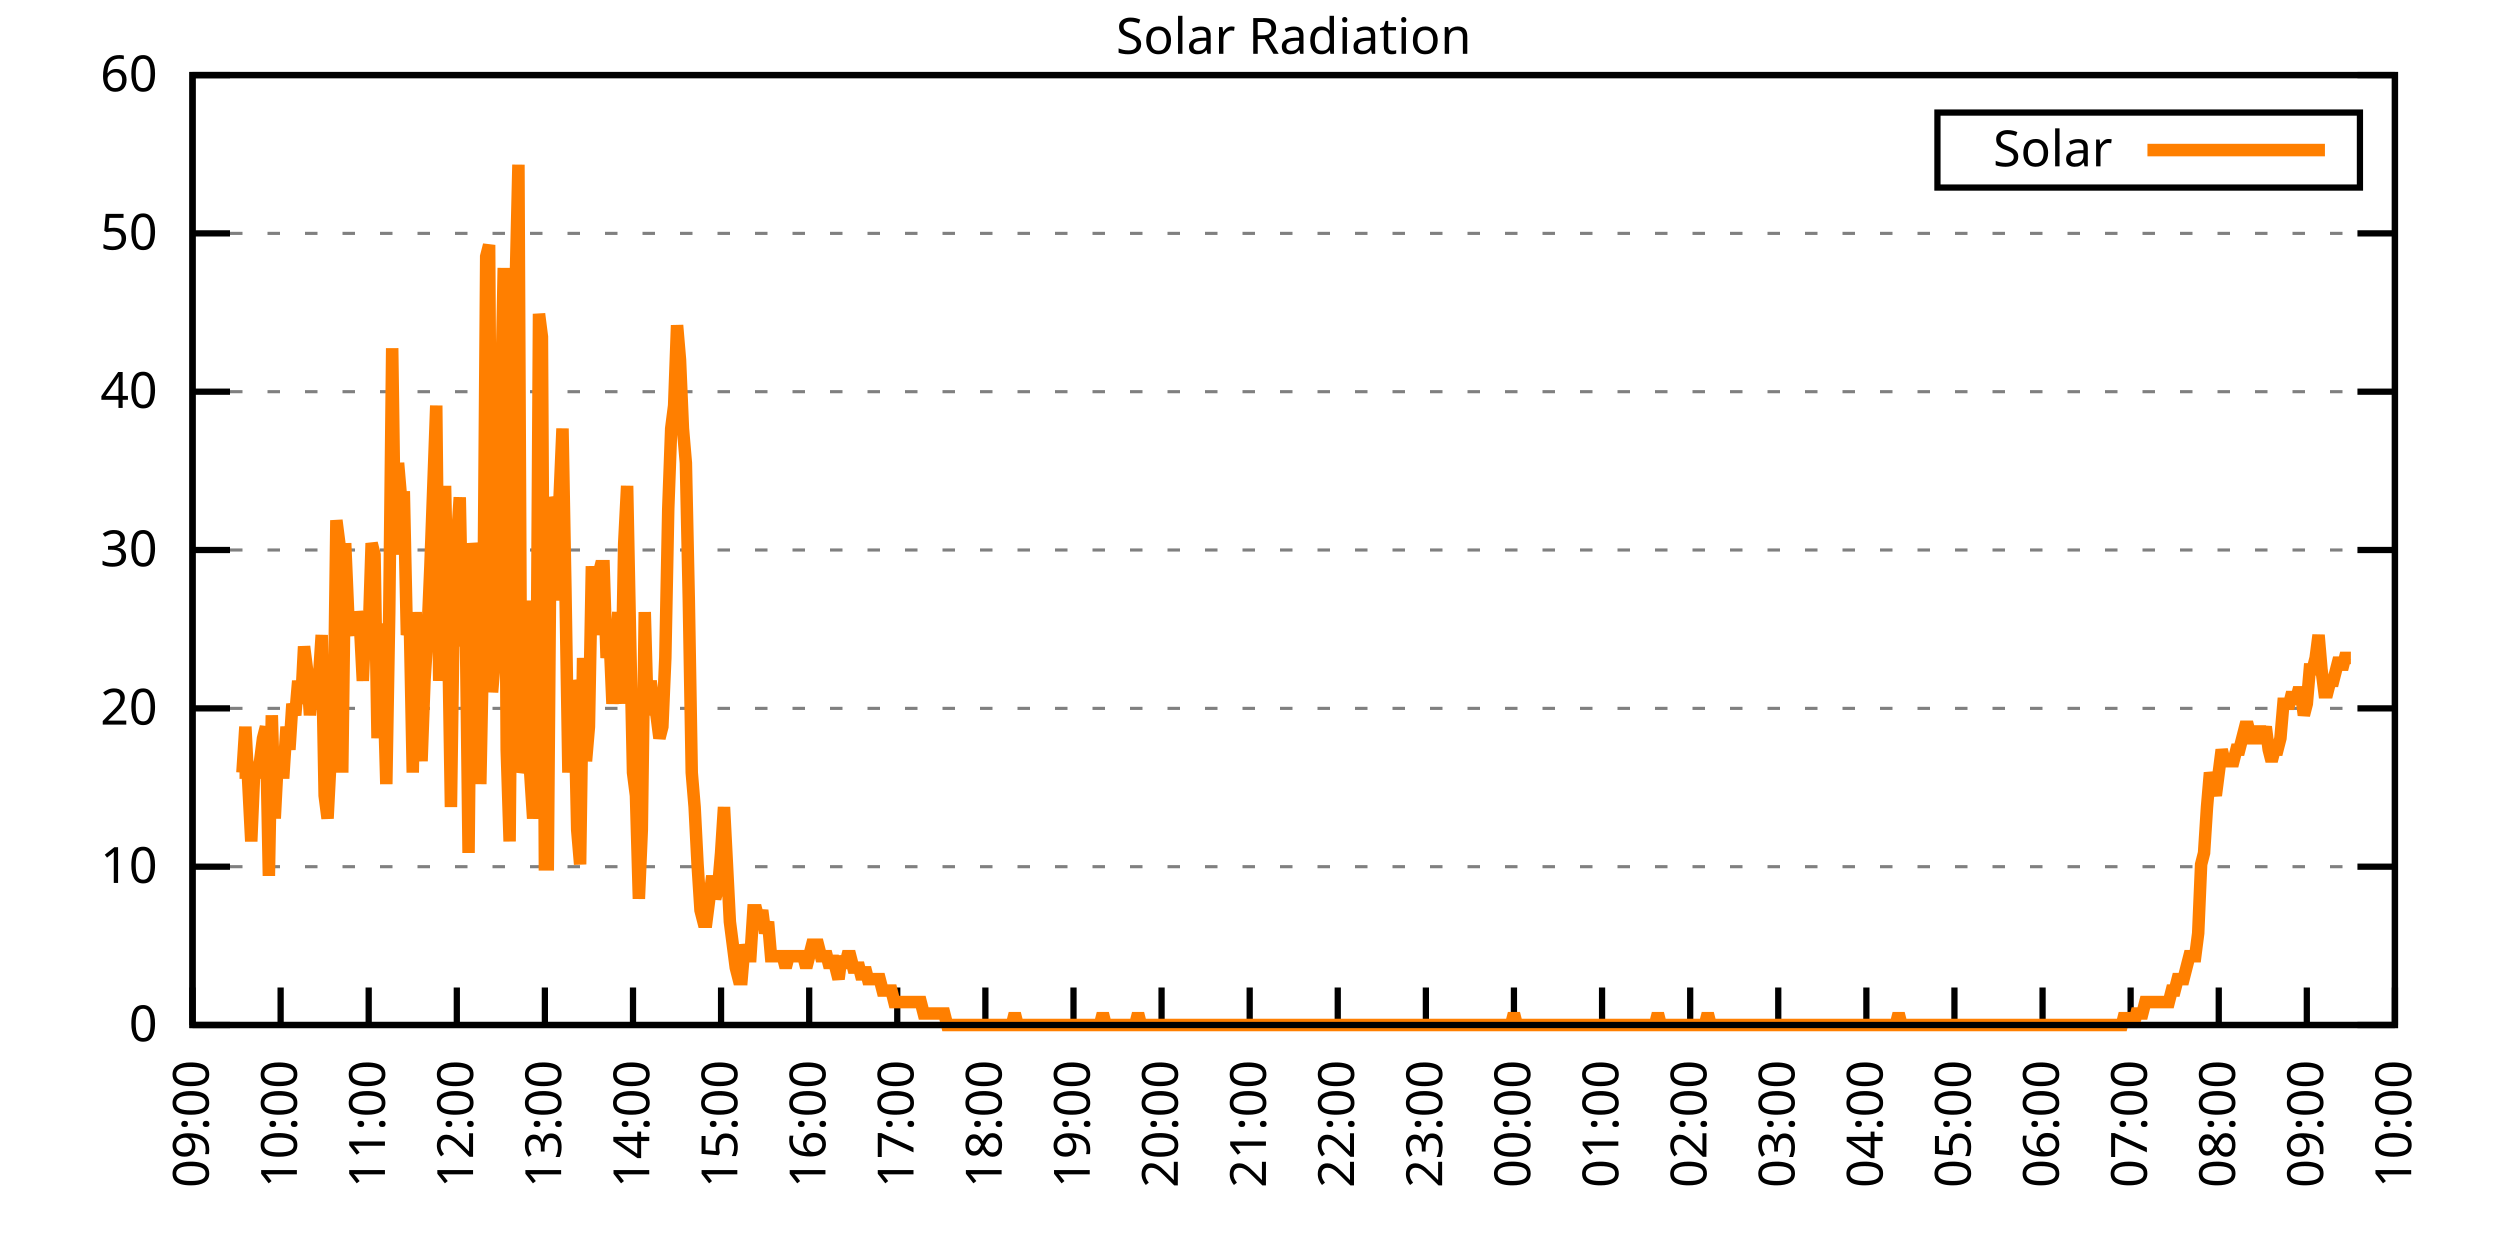
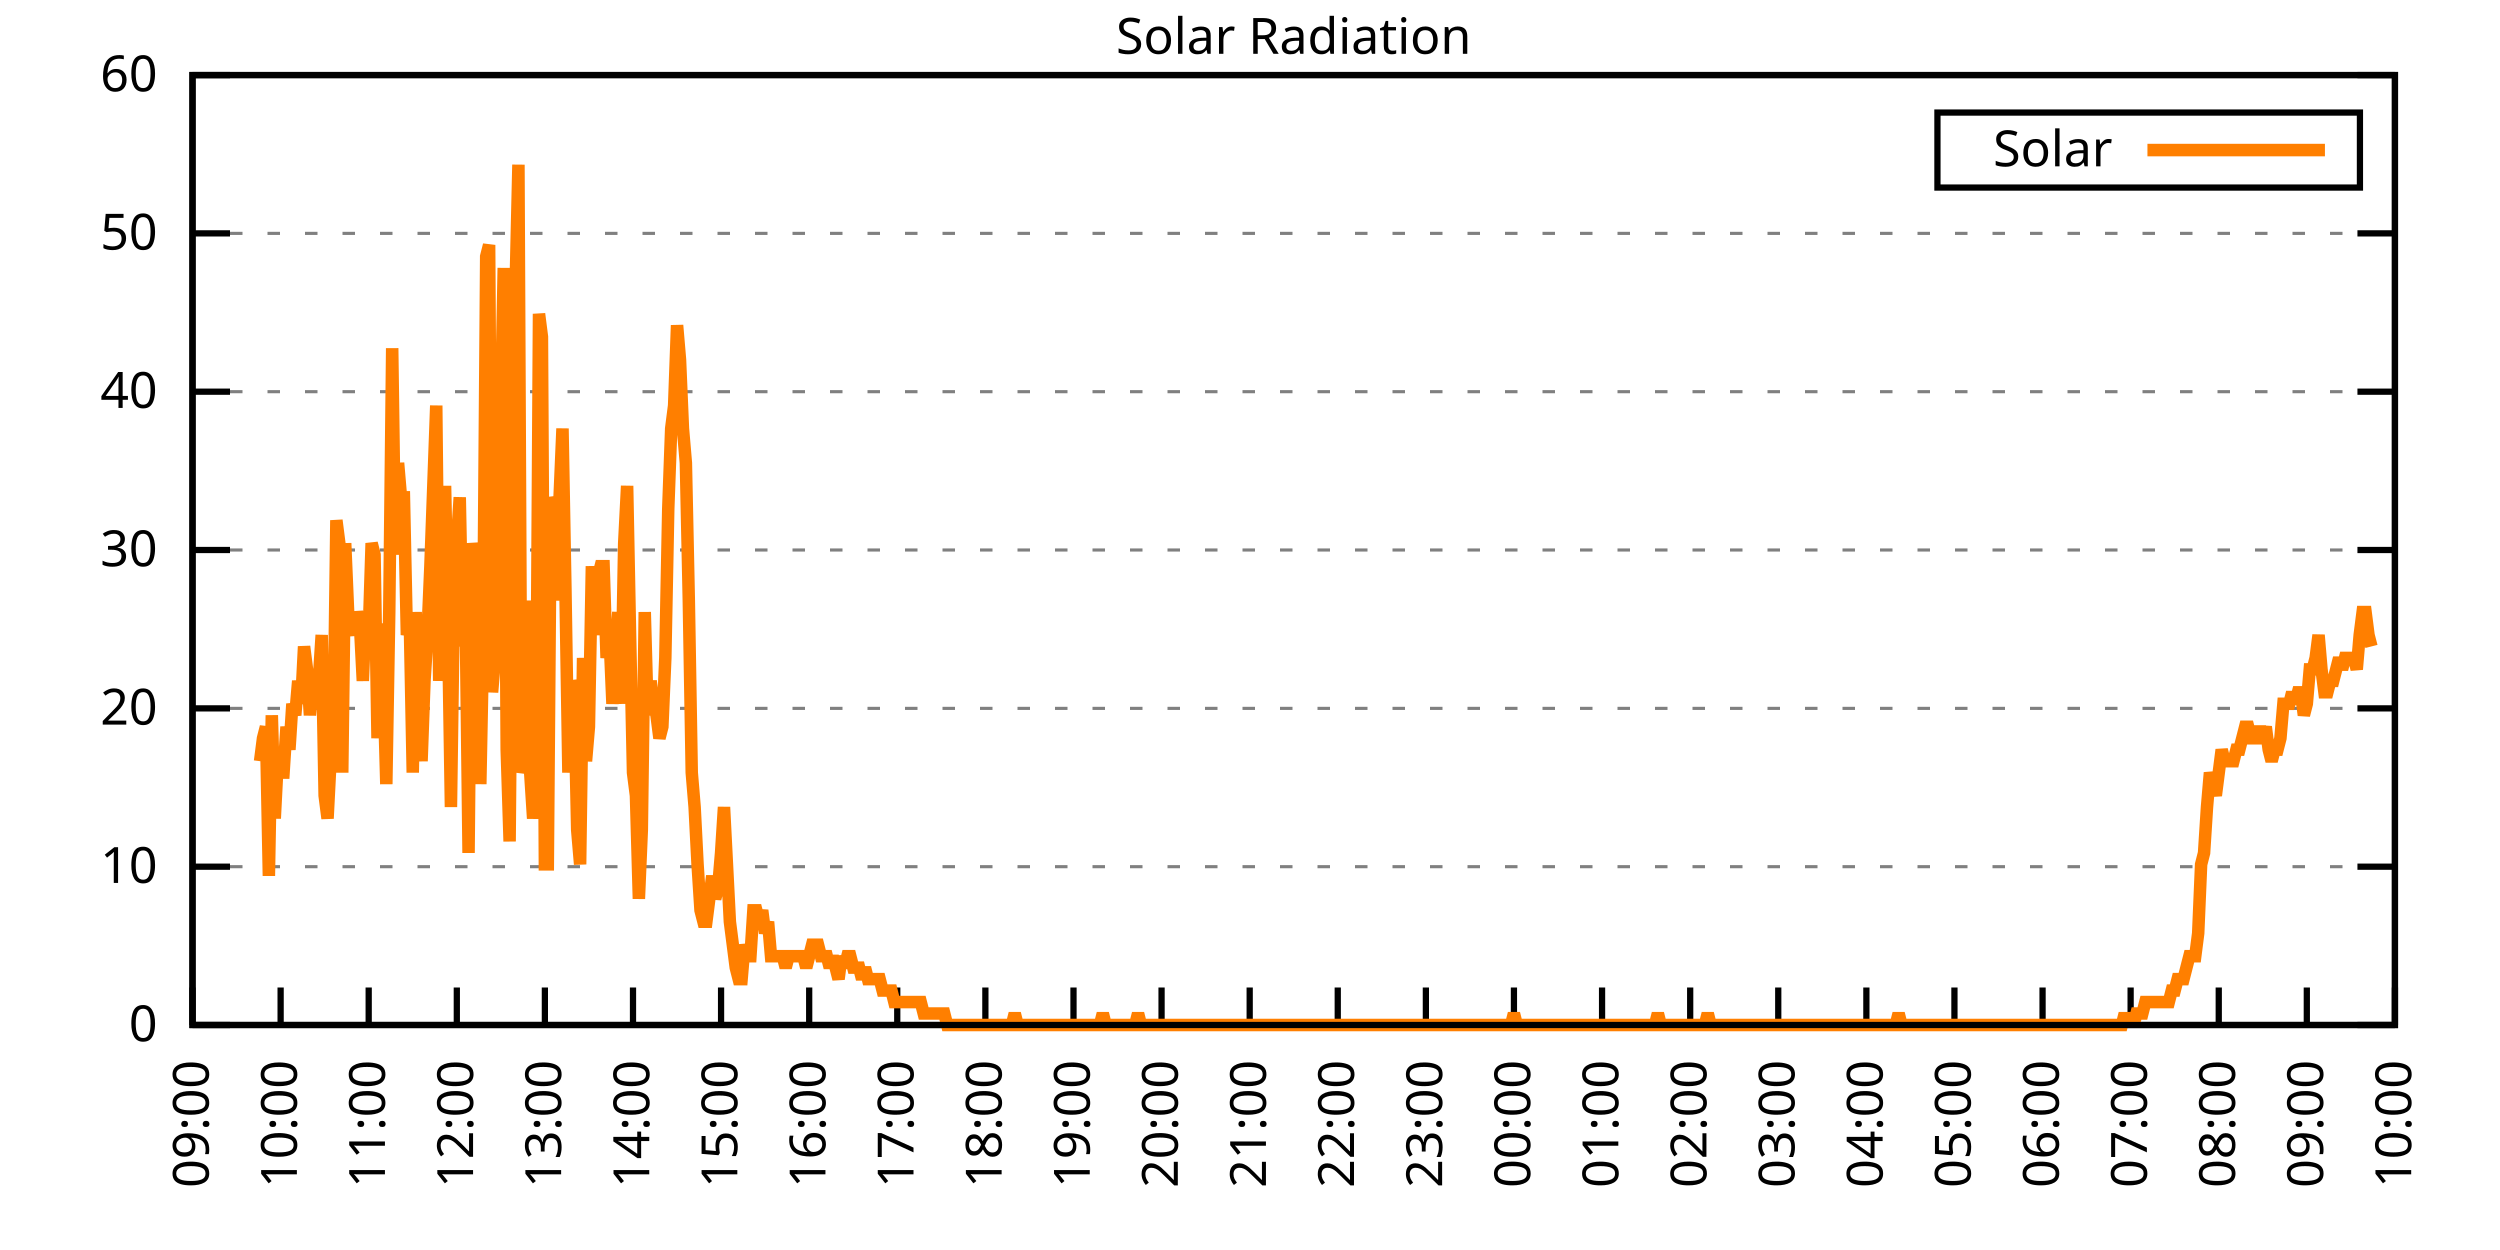
<svg xmlns="http://www.w3.org/2000/svg" xmlns:xlink="http://www.w3.org/1999/xlink" width="400" height="200" viewBox="0 0 400 200">
  <g id="gnuplot_canvas">
    <rect x="0" y="0" width="400" height="200" fill="none" />
    <defs>
      <circle id="gpDot" r="0.5" stroke-width="0.5" stroke="currentColor" />
      <path id="gpPt0" stroke-width="0.333" stroke="currentColor" d="M-1,0 h2 M0,-1 v2" />
      <path id="gpPt1" stroke-width="0.333" stroke="currentColor" d="M-1,-1 L1,1 M1,-1 L-1,1" />
      <path id="gpPt2" stroke-width="0.333" stroke="currentColor" d="M-1,0 L1,0 M0,-1 L0,1 M-1,-1 L1,1 M-1,1 L1,-1" />
      <rect id="gpPt3" stroke-width="0.333" stroke="currentColor" x="-1" y="-1" width="2" height="2" />
      <rect id="gpPt4" stroke-width="0.333" stroke="currentColor" fill="currentColor" x="-1" y="-1" width="2" height="2" />
      <circle id="gpPt5" stroke-width="0.333" stroke="currentColor" cx="0" cy="0" r="1" />
      <use xlink:href="#gpPt5" id="gpPt6" fill="currentColor" stroke="none" />
      <path id="gpPt7" stroke-width="0.333" stroke="currentColor" d="M0,-1.33 L-1.33,0.67 L1.33,0.67 z" />
      <use xlink:href="#gpPt7" id="gpPt8" fill="currentColor" stroke="none" />
      <use xlink:href="#gpPt7" id="gpPt9" stroke="currentColor" transform="rotate(180)" />
      <use xlink:href="#gpPt9" id="gpPt10" fill="currentColor" stroke="none" />
      <use xlink:href="#gpPt3" id="gpPt11" stroke="currentColor" transform="rotate(45)" />
      <use xlink:href="#gpPt11" id="gpPt12" fill="currentColor" stroke="none" />
      <path id="gpPt13" stroke-width="0.333" stroke="currentColor" d="M0,1.330 L1.265,0.411 L0.782,-1.067 L-0.782,-1.076 L-1.265,0.411 z" />
      <use xlink:href="#gpPt13" id="gpPt14" fill="currentColor" stroke="none" />
      <filter id="textbox" filterUnits="objectBoundingBox" x="0" y="0" height="1" width="1">
        <feFlood flood-color="white" flood-opacity="1" result="bgnd" />
        <feComposite in="SourceGraphic" in2="bgnd" operator="atop" />
      </filter>
      <filter id="greybox" filterUnits="objectBoundingBox" x="0" y="0" height="1" width="1">
        <feFlood flood-color="lightgrey" flood-opacity="1" result="grey" />
        <feComposite in="SourceGraphic" in2="grey" operator="atop" />
      </filter>
    </defs>
    <g fill="none" color="white" stroke="currentColor" stroke-width="1.00" stroke-linecap="butt" stroke-linejoin="miter">
</g>
    <g fill="none" color="black" stroke="currentColor" stroke-width="1.00" stroke-linecap="butt" stroke-linejoin="miter">
      <g stroke="none" shape-rendering="crispEdges">
        <polygon fill="rgb(255, 255, 255)" points="30.80,164.00 383.18,164.00 383.18,12.02 30.80,12.02 " />
      </g>
    </g>
    <g fill="none" color="black" stroke="currentColor" stroke-width="1.00" stroke-linecap="butt" stroke-linejoin="miter">
</g>
    <g fill="none" color="black" stroke="black" stroke-width="0.50" stroke-linecap="butt" stroke-linejoin="miter">
</g>
    <g fill="none" color="gray" stroke="currentColor" stroke-width="0.50" stroke-linecap="butt" stroke-linejoin="miter">
      <path stroke="gray" stroke-dasharray="2,4" class="gridline" d="M30.80,164.00 L383.19,164.00  " />
    </g>
    <g fill="none" color="gray" stroke="gray" stroke-width="1.00" stroke-linecap="butt" stroke-linejoin="miter">
</g>
    <g fill="none" color="black" stroke="currentColor" stroke-width="1.00" stroke-linecap="butt" stroke-linejoin="miter">
      <path stroke="black" d="M30.80,164.00 L36.80,164.00 M383.19,164.00 L377.19,164.00  " />
      <g transform="translate(25.20,166.60)" stroke="none" fill="black" font-family="Sans" font-size="8.00" text-anchor="end">
        <text>
          <tspan font-family="Sans"> 0</tspan>
        </text>
      </g>
    </g>
    <g fill="none" color="black" stroke="currentColor" stroke-width="1.00" stroke-linecap="butt" stroke-linejoin="miter">
</g>
    <g fill="none" color="black" stroke="black" stroke-width="0.50" stroke-linecap="butt" stroke-linejoin="miter">
</g>
    <g fill="none" color="gray" stroke="currentColor" stroke-width="0.50" stroke-linecap="butt" stroke-linejoin="miter">
      <path stroke="gray" stroke-dasharray="2,4" class="gridline" d="M30.80,138.67 L383.19,138.67  " />
    </g>
    <g fill="none" color="gray" stroke="gray" stroke-width="1.00" stroke-linecap="butt" stroke-linejoin="miter">
</g>
    <g fill="none" color="black" stroke="currentColor" stroke-width="1.00" stroke-linecap="butt" stroke-linejoin="miter">
      <path stroke="black" d="M30.80,138.67 L36.80,138.67 M383.19,138.67 L377.19,138.67  " />
      <g transform="translate(25.20,141.27)" stroke="none" fill="black" font-family="Sans" font-size="8.00" text-anchor="end">
        <text>
          <tspan font-family="Sans"> 10</tspan>
        </text>
      </g>
    </g>
    <g fill="none" color="black" stroke="currentColor" stroke-width="1.00" stroke-linecap="butt" stroke-linejoin="miter">
</g>
    <g fill="none" color="black" stroke="black" stroke-width="0.50" stroke-linecap="butt" stroke-linejoin="miter">
</g>
    <g fill="none" color="gray" stroke="currentColor" stroke-width="0.50" stroke-linecap="butt" stroke-linejoin="miter">
      <path stroke="gray" stroke-dasharray="2,4" class="gridline" d="M30.80,113.34 L383.19,113.34  " />
    </g>
    <g fill="none" color="gray" stroke="gray" stroke-width="1.00" stroke-linecap="butt" stroke-linejoin="miter">
</g>
    <g fill="none" color="black" stroke="currentColor" stroke-width="1.00" stroke-linecap="butt" stroke-linejoin="miter">
      <path stroke="black" d="M30.80,113.34 L36.80,113.34 M383.19,113.34 L377.19,113.34  " />
      <g transform="translate(25.20,115.94)" stroke="none" fill="black" font-family="Sans" font-size="8.00" text-anchor="end">
        <text>
          <tspan font-family="Sans"> 20</tspan>
        </text>
      </g>
    </g>
    <g fill="none" color="black" stroke="currentColor" stroke-width="1.00" stroke-linecap="butt" stroke-linejoin="miter">
</g>
    <g fill="none" color="black" stroke="black" stroke-width="0.50" stroke-linecap="butt" stroke-linejoin="miter">
</g>
    <g fill="none" color="gray" stroke="currentColor" stroke-width="0.50" stroke-linecap="butt" stroke-linejoin="miter">
      <path stroke="gray" stroke-dasharray="2,4" class="gridline" d="M30.80,88.00 L383.19,88.00  " />
    </g>
    <g fill="none" color="gray" stroke="gray" stroke-width="1.00" stroke-linecap="butt" stroke-linejoin="miter">
</g>
    <g fill="none" color="black" stroke="currentColor" stroke-width="1.00" stroke-linecap="butt" stroke-linejoin="miter">
      <path stroke="black" d="M30.80,88.00 L36.80,88.00 M383.19,88.00 L377.19,88.00  " />
      <g transform="translate(25.20,90.60)" stroke="none" fill="black" font-family="Sans" font-size="8.00" text-anchor="end">
        <text>
          <tspan font-family="Sans"> 30</tspan>
        </text>
      </g>
    </g>
    <g fill="none" color="black" stroke="currentColor" stroke-width="1.00" stroke-linecap="butt" stroke-linejoin="miter">
</g>
    <g fill="none" color="black" stroke="black" stroke-width="0.50" stroke-linecap="butt" stroke-linejoin="miter">
</g>
    <g fill="none" color="gray" stroke="currentColor" stroke-width="0.50" stroke-linecap="butt" stroke-linejoin="miter">
      <path stroke="gray" stroke-dasharray="2,4" class="gridline" d="M30.80,62.67 L383.19,62.67  " />
    </g>
    <g fill="none" color="gray" stroke="gray" stroke-width="1.00" stroke-linecap="butt" stroke-linejoin="miter">
</g>
    <g fill="none" color="black" stroke="currentColor" stroke-width="1.00" stroke-linecap="butt" stroke-linejoin="miter">
      <path stroke="black" d="M30.80,62.67 L36.80,62.67 M383.19,62.67 L377.19,62.67  " />
      <g transform="translate(25.20,65.27)" stroke="none" fill="black" font-family="Sans" font-size="8.00" text-anchor="end">
        <text>
          <tspan font-family="Sans"> 40</tspan>
        </text>
      </g>
    </g>
    <g fill="none" color="black" stroke="currentColor" stroke-width="1.00" stroke-linecap="butt" stroke-linejoin="miter">
</g>
    <g fill="none" color="black" stroke="black" stroke-width="0.50" stroke-linecap="butt" stroke-linejoin="miter">
</g>
    <g fill="none" color="gray" stroke="currentColor" stroke-width="0.50" stroke-linecap="butt" stroke-linejoin="miter">
      <path stroke="gray" stroke-dasharray="2,4" class="gridline" d="M30.80,37.34 L383.19,37.34  " />
    </g>
    <g fill="none" color="gray" stroke="gray" stroke-width="1.00" stroke-linecap="butt" stroke-linejoin="miter">
</g>
    <g fill="none" color="black" stroke="currentColor" stroke-width="1.00" stroke-linecap="butt" stroke-linejoin="miter">
      <path stroke="black" d="M30.80,37.34 L36.80,37.34 M383.19,37.34 L377.19,37.34  " />
      <g transform="translate(25.20,39.94)" stroke="none" fill="black" font-family="Sans" font-size="8.00" text-anchor="end">
        <text>
          <tspan font-family="Sans"> 50</tspan>
        </text>
      </g>
    </g>
    <g fill="none" color="black" stroke="currentColor" stroke-width="1.00" stroke-linecap="butt" stroke-linejoin="miter">
</g>
    <g fill="none" color="black" stroke="black" stroke-width="0.50" stroke-linecap="butt" stroke-linejoin="miter">
</g>
    <g fill="none" color="gray" stroke="currentColor" stroke-width="0.50" stroke-linecap="butt" stroke-linejoin="miter">
      <path stroke="gray" stroke-dasharray="2,4" class="gridline" d="M30.80,12.01 L383.19,12.01  " />
    </g>
    <g fill="none" color="gray" stroke="gray" stroke-width="1.00" stroke-linecap="butt" stroke-linejoin="miter">
</g>
    <g fill="none" color="black" stroke="currentColor" stroke-width="1.00" stroke-linecap="butt" stroke-linejoin="miter">
      <path stroke="black" d="M30.80,12.01 L36.80,12.01 M383.19,12.01 L377.19,12.01  " />
      <g transform="translate(25.20,14.61)" stroke="none" fill="black" font-family="Sans" font-size="8.00" text-anchor="end">
        <text>
          <tspan font-family="Sans"> 60</tspan>
        </text>
      </g>
    </g>
    <g fill="none" color="black" stroke="currentColor" stroke-width="1.00" stroke-linecap="butt" stroke-linejoin="miter">
      <path stroke="black" d="M30.80,164.00 L30.80,158.00  " />
      <g transform="translate(33.40,169.60) rotate(270.00)" stroke="none" fill="black" font-family="Sans" font-size="8.00" text-anchor="end">
        <text>
          <tspan font-family="Sans">09:00</tspan>
        </text>
      </g>
    </g>
    <g fill="none" color="black" stroke="currentColor" stroke-width="1.00" stroke-linecap="butt" stroke-linejoin="miter">
      <path stroke="black" d="M44.90,164.00 L44.90,158.00  " />
      <g transform="translate(47.50,169.60) rotate(270.00)" stroke="none" fill="black" font-family="Sans" font-size="8.00" text-anchor="end">
        <text>
          <tspan font-family="Sans">10:00</tspan>
        </text>
      </g>
    </g>
    <g fill="none" color="black" stroke="currentColor" stroke-width="1.00" stroke-linecap="butt" stroke-linejoin="miter">
      <path stroke="black" d="M58.99,164.00 L58.99,158.00  " />
      <g transform="translate(61.59,169.60) rotate(270.00)" stroke="none" fill="black" font-family="Sans" font-size="8.00" text-anchor="end">
        <text>
          <tspan font-family="Sans">11:00</tspan>
        </text>
      </g>
    </g>
    <g fill="none" color="black" stroke="currentColor" stroke-width="1.00" stroke-linecap="butt" stroke-linejoin="miter">
      <path stroke="black" d="M73.09,164.00 L73.09,158.00  " />
      <g transform="translate(75.69,169.60) rotate(270.00)" stroke="none" fill="black" font-family="Sans" font-size="8.00" text-anchor="end">
        <text>
          <tspan font-family="Sans">12:00</tspan>
        </text>
      </g>
    </g>
    <g fill="none" color="black" stroke="currentColor" stroke-width="1.00" stroke-linecap="butt" stroke-linejoin="miter">
      <path stroke="black" d="M87.18,164.00 L87.18,158.00  " />
      <g transform="translate(89.78,169.60) rotate(270.00)" stroke="none" fill="black" font-family="Sans" font-size="8.00" text-anchor="end">
        <text>
          <tspan font-family="Sans">13:00</tspan>
        </text>
      </g>
    </g>
    <g fill="none" color="black" stroke="currentColor" stroke-width="1.00" stroke-linecap="butt" stroke-linejoin="miter">
      <path stroke="black" d="M101.28,164.00 L101.28,158.00  " />
      <g transform="translate(103.88,169.60) rotate(270.00)" stroke="none" fill="black" font-family="Sans" font-size="8.00" text-anchor="end">
        <text>
          <tspan font-family="Sans">14:00</tspan>
        </text>
      </g>
    </g>
    <g fill="none" color="black" stroke="currentColor" stroke-width="1.00" stroke-linecap="butt" stroke-linejoin="miter">
      <path stroke="black" d="M115.37,164.00 L115.37,158.00  " />
      <g transform="translate(117.97,169.60) rotate(270.00)" stroke="none" fill="black" font-family="Sans" font-size="8.00" text-anchor="end">
        <text>
          <tspan font-family="Sans">15:00</tspan>
        </text>
      </g>
    </g>
    <g fill="none" color="black" stroke="currentColor" stroke-width="1.00" stroke-linecap="butt" stroke-linejoin="miter">
      <path stroke="black" d="M129.47,164.00 L129.47,158.00  " />
      <g transform="translate(132.07,169.60) rotate(270.00)" stroke="none" fill="black" font-family="Sans" font-size="8.00" text-anchor="end">
        <text>
          <tspan font-family="Sans">16:00</tspan>
        </text>
      </g>
    </g>
    <g fill="none" color="black" stroke="currentColor" stroke-width="1.00" stroke-linecap="butt" stroke-linejoin="miter">
      <path stroke="black" d="M143.56,164.00 L143.56,158.00  " />
      <g transform="translate(146.16,169.60) rotate(270.00)" stroke="none" fill="black" font-family="Sans" font-size="8.00" text-anchor="end">
        <text>
          <tspan font-family="Sans">17:00</tspan>
        </text>
      </g>
    </g>
    <g fill="none" color="black" stroke="currentColor" stroke-width="1.00" stroke-linecap="butt" stroke-linejoin="miter">
      <path stroke="black" d="M157.66,164.00 L157.66,158.00  " />
      <g transform="translate(160.26,169.60) rotate(270.00)" stroke="none" fill="black" font-family="Sans" font-size="8.00" text-anchor="end">
        <text>
          <tspan font-family="Sans">18:00</tspan>
        </text>
      </g>
    </g>
    <g fill="none" color="black" stroke="currentColor" stroke-width="1.00" stroke-linecap="butt" stroke-linejoin="miter">
      <path stroke="black" d="M171.76,164.00 L171.76,158.00  " />
      <g transform="translate(174.36,169.60) rotate(270.00)" stroke="none" fill="black" font-family="Sans" font-size="8.00" text-anchor="end">
        <text>
          <tspan font-family="Sans">19:00</tspan>
        </text>
      </g>
    </g>
    <g fill="none" color="black" stroke="currentColor" stroke-width="1.00" stroke-linecap="butt" stroke-linejoin="miter">
      <path stroke="black" d="M185.85,164.00 L185.85,158.00  " />
      <g transform="translate(188.45,169.60) rotate(270.00)" stroke="none" fill="black" font-family="Sans" font-size="8.00" text-anchor="end">
        <text>
          <tspan font-family="Sans">20:00</tspan>
        </text>
      </g>
    </g>
    <g fill="none" color="black" stroke="currentColor" stroke-width="1.00" stroke-linecap="butt" stroke-linejoin="miter">
      <path stroke="black" d="M199.95,164.00 L199.95,158.00  " />
      <g transform="translate(202.55,169.60) rotate(270.00)" stroke="none" fill="black" font-family="Sans" font-size="8.00" text-anchor="end">
        <text>
          <tspan font-family="Sans">21:00</tspan>
        </text>
      </g>
    </g>
    <g fill="none" color="black" stroke="currentColor" stroke-width="1.00" stroke-linecap="butt" stroke-linejoin="miter">
      <path stroke="black" d="M214.04,164.00 L214.04,158.00  " />
      <g transform="translate(216.64,169.60) rotate(270.00)" stroke="none" fill="black" font-family="Sans" font-size="8.00" text-anchor="end">
        <text>
          <tspan font-family="Sans">22:00</tspan>
        </text>
      </g>
    </g>
    <g fill="none" color="black" stroke="currentColor" stroke-width="1.00" stroke-linecap="butt" stroke-linejoin="miter">
      <path stroke="black" d="M228.14,164.00 L228.14,158.00  " />
      <g transform="translate(230.74,169.60) rotate(270.00)" stroke="none" fill="black" font-family="Sans" font-size="8.00" text-anchor="end">
        <text>
          <tspan font-family="Sans">23:00</tspan>
        </text>
      </g>
    </g>
    <g fill="none" color="black" stroke="currentColor" stroke-width="1.00" stroke-linecap="butt" stroke-linejoin="miter">
      <path stroke="black" d="M242.23,164.00 L242.23,158.00  " />
      <g transform="translate(244.83,169.60) rotate(270.00)" stroke="none" fill="black" font-family="Sans" font-size="8.00" text-anchor="end">
        <text>
          <tspan font-family="Sans">00:00</tspan>
        </text>
      </g>
    </g>
    <g fill="none" color="black" stroke="currentColor" stroke-width="1.00" stroke-linecap="butt" stroke-linejoin="miter">
      <path stroke="black" d="M256.33,164.00 L256.33,158.00  " />
      <g transform="translate(258.93,169.60) rotate(270.00)" stroke="none" fill="black" font-family="Sans" font-size="8.00" text-anchor="end">
        <text>
          <tspan font-family="Sans">01:00</tspan>
        </text>
      </g>
    </g>
    <g fill="none" color="black" stroke="currentColor" stroke-width="1.00" stroke-linecap="butt" stroke-linejoin="miter">
      <path stroke="black" d="M270.43,164.00 L270.43,158.00  " />
      <g transform="translate(273.03,169.60) rotate(270.00)" stroke="none" fill="black" font-family="Sans" font-size="8.00" text-anchor="end">
        <text>
          <tspan font-family="Sans">02:00</tspan>
        </text>
      </g>
    </g>
    <g fill="none" color="black" stroke="currentColor" stroke-width="1.00" stroke-linecap="butt" stroke-linejoin="miter">
      <path stroke="black" d="M284.52,164.00 L284.52,158.00  " />
      <g transform="translate(287.12,169.60) rotate(270.00)" stroke="none" fill="black" font-family="Sans" font-size="8.00" text-anchor="end">
        <text>
          <tspan font-family="Sans">03:00</tspan>
        </text>
      </g>
    </g>
    <g fill="none" color="black" stroke="currentColor" stroke-width="1.00" stroke-linecap="butt" stroke-linejoin="miter">
      <path stroke="black" d="M298.62,164.00 L298.62,158.00  " />
      <g transform="translate(301.22,169.60) rotate(270.00)" stroke="none" fill="black" font-family="Sans" font-size="8.00" text-anchor="end">
        <text>
          <tspan font-family="Sans">04:00</tspan>
        </text>
      </g>
    </g>
    <g fill="none" color="black" stroke="currentColor" stroke-width="1.00" stroke-linecap="butt" stroke-linejoin="miter">
      <path stroke="black" d="M312.71,164.00 L312.71,158.00  " />
      <g transform="translate(315.31,169.60) rotate(270.00)" stroke="none" fill="black" font-family="Sans" font-size="8.00" text-anchor="end">
        <text>
          <tspan font-family="Sans">05:00</tspan>
        </text>
      </g>
    </g>
    <g fill="none" color="black" stroke="currentColor" stroke-width="1.00" stroke-linecap="butt" stroke-linejoin="miter">
      <path stroke="black" d="M326.81,164.00 L326.81,158.00  " />
      <g transform="translate(329.41,169.60) rotate(270.00)" stroke="none" fill="black" font-family="Sans" font-size="8.00" text-anchor="end">
        <text>
          <tspan font-family="Sans">06:00</tspan>
        </text>
      </g>
    </g>
    <g fill="none" color="black" stroke="currentColor" stroke-width="1.00" stroke-linecap="butt" stroke-linejoin="miter">
      <path stroke="black" d="M340.90,164.00 L340.90,158.00  " />
      <g transform="translate(343.50,169.60) rotate(270.00)" stroke="none" fill="black" font-family="Sans" font-size="8.00" text-anchor="end">
        <text>
          <tspan font-family="Sans">07:00</tspan>
        </text>
      </g>
    </g>
    <g fill="none" color="black" stroke="currentColor" stroke-width="1.00" stroke-linecap="butt" stroke-linejoin="miter">
      <path stroke="black" d="M355.00,164.00 L355.00,158.00  " />
      <g transform="translate(357.60,169.60) rotate(270.00)" stroke="none" fill="black" font-family="Sans" font-size="8.00" text-anchor="end">
        <text>
          <tspan font-family="Sans">08:00</tspan>
        </text>
      </g>
    </g>
    <g fill="none" color="black" stroke="currentColor" stroke-width="1.00" stroke-linecap="butt" stroke-linejoin="miter">
      <path stroke="black" d="M369.09,164.00 L369.09,158.00  " />
      <g transform="translate(371.69,169.60) rotate(270.00)" stroke="none" fill="black" font-family="Sans" font-size="8.00" text-anchor="end">
        <text>
          <tspan font-family="Sans">09:00</tspan>
        </text>
      </g>
    </g>
    <g fill="none" color="black" stroke="currentColor" stroke-width="1.00" stroke-linecap="butt" stroke-linejoin="miter">
      <path stroke="black" d="M383.19,164.00 L383.19,158.00  " />
      <g transform="translate(385.79,169.60) rotate(270.00)" stroke="none" fill="black" font-family="Sans" font-size="8.00" text-anchor="end">
        <text>
          <tspan font-family="Sans">10:00</tspan>
        </text>
      </g>
    </g>
    <g fill="none" color="black" stroke="currentColor" stroke-width="1.00" stroke-linecap="butt" stroke-linejoin="miter">
</g>
    <g fill="none" color="black" stroke="currentColor" stroke-width="1.00" stroke-linecap="butt" stroke-linejoin="miter">
      <path stroke="black" d="M30.80,12.01 L30.80,164.00 L383.19,164.00 L383.19,12.01 L30.80,12.01 Z  " />
    </g>
    <g fill="none" color="black" stroke="currentColor" stroke-width="1.00" stroke-linecap="butt" stroke-linejoin="miter">
</g>
    <g fill="none" color="black" stroke="currentColor" stroke-width="1.00" stroke-linecap="butt" stroke-linejoin="miter">
      <path stroke="black" d="M309.99,30.01 L309.99,18.01 L377.59,18.01 L377.59,30.01 L309.99,30.01 Z  " />
    </g>
    <g id="Solar_Radiation_plot_1">
      <g fill="none" color="white" stroke="black" stroke-width="2.00" stroke-linecap="butt" stroke-linejoin="miter">
</g>
      <g fill="none" color="black" stroke="currentColor" stroke-width="2.00" stroke-linecap="butt" stroke-linejoin="miter">
        <g transform="translate(337.99,26.61)" stroke="none" fill="black" font-family="Sans" font-size="8.00" text-anchor="end">
          <text>
            <tspan font-family="Sans">Solar</tspan>
          </text>
        </g>
      </g>
      <g fill="none" color="black" stroke="currentColor" stroke-width="2.00" stroke-linecap="butt" stroke-linejoin="miter">
-         <path stroke="rgb(255, 127,   0)" d="M343.59,24.01 L371.99,24.01 M38.32,123.62 L38.79,123.62 L39.26,116.28 L39.73,125.46 L40.20,134.63 L40.67,123.62   L41.14,123.62 L41.61,121.79 L42.08,118.12 L42.55,116.28 L43.02,140.14 L43.49,114.44 L43.96,130.96 L44.43,121.79   L44.90,123.62 L45.37,123.62 L45.84,116.28 L46.31,119.95 L46.78,112.61 L47.24,114.44 L47.71,108.94 L48.18,112.61   L48.65,103.43 L49.12,107.10 L49.59,114.44 L50.06,108.94 L50.53,108.94 L51.00,108.94 L51.47,101.60 L51.94,127.29   L52.41,130.96 L52.88,121.79 L53.35,118.12 L53.82,83.24 L54.29,86.91 L54.76,123.62 L55.23,86.91 L55.70,97.93   L56.17,99.76 L56.64,101.60 L57.11,97.93 L57.58,99.76 L58.05,108.94 L58.52,97.93 L58.99,101.60 L59.46,86.91   L59.93,88.75 L60.40,118.12 L60.87,99.76 L61.34,108.94 L61.81,125.46 L62.28,97.93 L62.75,55.71 L63.22,88.75   L63.69,74.07 L64.16,79.57 L64.63,79.57 L65.10,101.60 L65.57,99.76 L66.04,123.62 L66.51,97.93 L66.98,110.77   L67.45,121.79 L67.92,108.94 L68.39,101.60 L68.86,90.59 L69.33,77.74 L69.80,64.89 L70.27,108.94 L70.74,94.26   L71.21,77.74 L71.68,99.76 L72.15,129.13 L72.62,96.09 L73.09,86.91 L73.56,79.57 L74.03,103.43 L74.50,97.93   L74.97,136.47 L75.44,86.91 L75.91,90.59 L76.38,90.59 L76.85,125.46 L77.32,101.60 L77.79,41.03 L78.26,39.19   L78.73,110.77 L79.19,105.27 L79.66,96.09 L80.13,66.73 L80.60,42.87 L81.07,119.95 L81.54,134.63 L82.01,79.57   L82.48,46.54 L82.95,26.35 L83.42,123.62 L83.89,121.79 L84.36,96.09 L84.83,123.62 L85.30,130.96 L85.77,125.46   L86.24,50.21 L86.71,53.88 L87.18,138.30 L87.65,138.30 L88.12,79.57 L88.59,81.41 L89.06,96.09 L89.53,79.57   L90.00,68.56 L90.47,94.26 L90.94,123.62 L91.41,108.94 L91.88,110.77 L92.35,132.80 L92.82,138.30 L93.29,105.27   L93.76,121.79 L94.23,116.28 L94.70,90.59 L95.17,101.60 L95.64,92.42 L96.11,90.59 L96.58,90.59 L97.05,105.27   L97.52,101.60 L97.99,112.61 L98.46,105.27 L98.93,97.93 L99.40,112.61 L99.87,86.91 L100.34,77.74 L100.81,101.60   L101.28,123.62 L101.75,127.29 L102.22,143.81 L102.69,132.80 L103.16,97.93 L103.63,114.44 L104.10,108.94 L104.57,112.61   L105.04,114.44 L105.51,118.12 L105.98,116.28 L106.45,105.27 L106.92,81.41 L107.39,68.56 L107.86,64.89 L108.33,52.04   L108.80,57.55 L109.27,68.56 L109.74,74.07 L110.21,96.09 L110.68,123.62 L111.14,129.13 L111.61,138.30 L112.08,145.65   L112.55,147.48 L113.02,147.48 L113.49,143.81 L113.96,140.14 L114.43,143.81 L114.90,141.98 L115.37,136.47 L115.84,129.13   L116.31,138.30 L116.78,147.48 L117.25,151.15 L117.72,154.82 L118.19,156.66 L118.66,156.66 L119.13,151.15 L119.60,152.99   L120.07,152.99 L120.54,145.65 L121.01,145.65 L121.48,147.48 L121.95,145.65 L122.42,149.32 L122.89,147.48 L123.36,152.99   L123.83,152.99 L124.30,152.99 L124.77,152.99 L125.24,152.99 L125.71,154.82 L126.18,152.99 L126.65,152.99 L127.12,152.99   L127.59,152.99 L128.06,152.99 L128.53,152.99 L129.00,154.82 L129.47,152.99 L129.94,151.15 L130.41,151.15 L130.88,151.15   L131.35,152.99 L131.82,152.99 L132.29,152.99 L132.76,154.82 L133.23,152.99 L133.70,154.82 L134.17,156.66 L134.64,152.99   L135.11,154.82 L135.58,152.99 L136.05,152.99 L136.52,154.82 L136.99,154.82 L137.46,154.82 L137.93,156.66 L138.40,154.82   L138.87,156.66 L139.34,156.66 L139.81,156.66 L140.28,156.66 L140.75,156.66 L141.22,158.49 L141.69,158.49 L142.16,158.49   L142.63,158.49 L143.09,160.33 L143.56,160.33 L144.03,160.33 L144.50,160.33 L144.97,160.33 L145.44,160.33 L145.91,160.33   L146.38,160.33 L146.85,160.33 L147.32,160.33 L147.79,162.16 L148.26,162.16 L148.73,162.16 L149.20,162.16 L149.67,162.16   L150.14,162.16 L150.61,162.16 L151.08,162.16 L151.55,164.00 L152.02,164.00 L152.49,164.00 L152.96,164.00 L153.43,164.00   L153.90,164.00 L154.37,164.00 L154.84,164.00 L155.31,164.00 L155.78,164.00 L156.25,164.00 L156.72,164.00 L157.19,164.00   L157.66,164.00 L158.13,164.00 L158.60,164.00 L159.07,164.00 L159.54,164.00 L160.01,164.00 L160.48,164.00 L160.95,164.00   L161.42,164.00 L161.89,164.00 L162.36,162.16 L162.83,164.00 L163.30,164.00 L163.77,164.00 L164.24,164.00 L164.71,164.00   L165.18,164.00 L165.65,164.00 L166.12,164.00 L166.59,164.00 L167.06,164.00 L167.53,164.00 L168.00,164.00 L168.47,164.00   L168.94,164.00 L169.41,164.00 L169.88,164.00 L170.35,164.00 L170.82,164.00 L171.29,164.00 L171.76,164.00 L172.23,164.00   L172.70,164.00 L173.17,164.00 L173.64,164.00 L174.11,164.00 L174.58,164.00 L175.04,164.00 L175.51,164.00 L175.98,164.00   L176.45,162.16 L176.92,164.00 L177.39,164.00 L177.86,164.00 L178.33,164.00 L178.80,164.00 L179.27,164.00 L179.74,164.00   L180.21,164.00 L180.68,164.00 L181.15,164.00 L181.62,164.00 L182.09,162.16 L182.56,164.00 L183.03,164.00 L183.50,164.00   L183.97,164.00 L184.44,164.00 L184.91,164.00 L185.38,164.00 L185.85,164.00 L186.32,164.00 L186.79,164.00 L187.26,164.00   L187.73,164.00 L188.20,164.00 L188.67,164.00 L189.14,164.00 L189.61,164.00 L190.08,164.00 L190.55,164.00 L191.02,164.00   L191.49,164.00 L191.96,164.00 L192.43,164.00 L192.90,164.00 L193.37,164.00 L193.84,164.00 L194.31,164.00 L194.78,164.00   L195.25,164.00 L195.72,164.00 L196.19,164.00 L196.66,164.00 L197.13,164.00 L197.60,164.00 L198.07,164.00 L198.54,164.00   L199.01,164.00 L199.48,164.00 L199.95,164.00 L200.42,164.00 L200.89,164.00 L201.36,164.00 L201.83,164.00 L202.30,164.00   L202.77,164.00 L203.24,164.00 L203.71,164.00 L204.18,164.00 L204.65,164.00 L205.12,164.00 L205.59,164.00 L206.06,164.00   L206.53,164.00 L207.00,164.00 L207.46,164.00 L207.93,164.00 L208.40,164.00 L208.87,164.00 L209.34,164.00 L209.81,164.00   L210.28,164.00 L210.75,164.00 L211.22,164.00 L211.69,164.00 L212.16,164.00 L212.63,164.00 L213.10,164.00 L213.57,164.00   L214.04,164.00 L214.51,164.00 L214.98,164.00 L215.45,164.00 L215.92,164.00 L216.39,164.00 L216.86,164.00 L217.33,164.00   L217.80,164.00 L218.27,164.00 L218.74,164.00 L219.21,164.00 L219.68,164.00 L220.15,164.00 L220.62,164.00 L221.09,164.00   L221.56,164.00 L222.03,164.00 L222.50,164.00 L222.97,164.00 L223.44,164.00 L223.91,164.00 L224.38,164.00 L224.85,164.00   L225.32,164.00 L225.79,164.00 L226.26,164.00 L226.73,164.00 L227.20,164.00 L227.67,164.00 L228.14,164.00 L228.61,164.00   L229.08,164.00 L229.55,164.00 L230.02,164.00 L230.49,164.00 L230.96,164.00 L231.43,164.00 L231.90,164.00 L232.37,164.00   L232.84,164.00 L233.31,164.00 L233.78,164.00 L234.25,164.00 L234.72,164.00 L235.19,164.00 L235.66,164.00 L236.13,164.00   L236.60,164.00 L237.07,164.00 L237.54,164.00 L238.01,164.00 L238.48,164.00 L238.95,164.00 L239.41,164.00 L239.88,164.00   L240.35,164.00 L240.82,164.00 L241.29,164.00 L241.76,164.00 L242.23,162.16 L242.70,164.00 L243.17,164.00 L243.64,164.00   L244.11,164.00 L244.58,164.00 L245.05,164.00 L245.52,164.00 L245.99,164.00 L246.46,164.00 L246.93,164.00 L247.40,164.00   L247.87,164.00 L248.34,164.00 L248.81,164.00 L249.28,164.00 L249.75,164.00 L250.22,164.00 L250.69,164.00 L251.16,164.00   L251.63,164.00 L252.10,164.00 L252.57,164.00 L253.04,164.00 L253.51,164.00 L253.98,164.00 L254.45,164.00 L254.92,164.00   L255.39,164.00 L255.86,164.00 L256.33,164.00 L256.80,164.00 L257.27,164.00 L257.74,164.00 L258.21,164.00 L258.68,164.00   L259.15,164.00 L259.62,164.00 L260.09,164.00 L260.56,164.00 L261.03,164.00 L261.50,164.00 L261.97,164.00 L262.44,164.00   L262.91,164.00 L263.38,164.00 L263.85,164.00 L264.32,164.00 L264.79,164.00 L265.26,162.16 L265.73,164.00 L266.20,164.00   L266.67,164.00 L267.14,164.00 L267.61,164.00 L268.08,164.00 L268.55,164.00 L269.02,164.00 L269.49,164.00 L269.96,164.00   L270.43,164.00 L270.90,164.00 L271.36,164.00 L271.83,164.00 L272.30,164.00 L272.77,164.00 L273.24,162.16 L273.71,164.00   L274.18,164.00 L274.65,164.00 L275.12,164.00 L275.59,164.00 L276.06,164.00 L276.53,164.00 L277.00,164.00 L277.47,164.00   L277.94,164.00 L278.41,164.00 L278.88,164.00 L279.35,164.00 L279.82,164.00 L280.29,164.00 L280.76,164.00 L281.23,164.00   L281.70,164.00 L282.17,164.00 L282.64,164.00 L283.11,164.00 L283.58,164.00 L284.05,164.00 L284.52,164.00 L284.99,164.00   L285.46,164.00 L285.93,164.00 L286.40,164.00 L286.87,164.00 L287.34,164.00 L287.81,164.00 L288.28,164.00 L288.75,164.00   L289.22,164.00 L289.69,164.00 L290.16,164.00 L290.63,164.00 L291.10,164.00 L291.57,164.00 L292.04,164.00 L292.51,164.00   L292.98,164.00 L293.45,164.00 L293.92,164.00 L294.39,164.00 L294.86,164.00 L295.33,164.00 L295.80,164.00 L296.27,164.00   L296.74,164.00 L297.21,164.00 L297.68,164.00 L298.15,164.00 L298.62,164.00 L299.09,164.00 L299.56,164.00 L300.03,164.00   L300.50,164.00 L300.97,164.00 L301.44,164.00 L301.91,164.00 L302.38,164.00 L302.85,164.00 L303.31,164.00 L303.78,162.16   L304.25,164.00 L304.72,164.00 L305.19,164.00 L305.66,164.00 L306.13,164.00 L306.60,164.00 L307.07,164.00 L307.54,164.00   L308.01,164.00 L308.48,164.00 L308.95,164.00 L309.42,164.00 L309.89,164.00 L310.36,164.00 L310.83,164.00 L311.30,164.00   L311.77,164.00 L312.24,164.00 L312.71,164.00 L313.18,164.00 L313.65,164.00 L314.12,164.00 L314.59,164.00 L315.06,164.00   L315.53,164.00 L316.00,164.00 L316.47,164.00 L316.94,164.00 L317.41,164.00 L317.88,164.00 L318.35,164.00 L318.82,164.00   L319.29,164.00 L319.76,164.00 L320.23,164.00 L320.70,164.00 L321.17,164.00 L321.64,164.00 L322.11,164.00 L322.58,164.00   L323.05,164.00 L323.52,164.00 L323.99,164.00 L324.46,164.00 L324.93,164.00 L325.40,164.00 L325.87,164.00 L326.34,164.00   L326.81,164.00 L327.28,164.00 L327.75,164.00 L328.22,164.00 L328.69,164.00 L329.16,164.00 L329.63,164.00 L330.10,164.00   L330.57,164.00 L331.04,164.00 L331.51,164.00 L331.98,164.00 L332.45,164.00 L332.92,164.00 L333.39,164.00 L333.86,164.00   L334.33,164.00 L334.80,164.00 L335.26,164.00 L335.73,164.00 L336.20,164.00 L336.67,164.00 L337.14,164.00 L337.61,164.00   L338.08,164.00 L338.55,164.00 L339.02,164.00 L339.49,164.00 L339.96,162.16 L340.43,164.00 L340.90,162.16 L341.37,164.00   L341.84,162.16 L342.31,162.16 L342.78,162.16 L343.25,160.33 L343.72,160.33 L344.19,160.33 L344.66,160.33 L345.13,160.33   L345.60,160.33 L346.07,160.33 L346.54,160.33 L347.01,160.33 L347.48,158.49 L347.95,158.49 L348.42,156.66 L348.89,156.66   L349.36,156.66 L349.83,154.82 L350.30,152.99 L350.77,152.99 L351.24,152.99 L351.71,149.32 L352.18,138.30 L352.65,136.47   L353.12,129.13 L353.59,123.62 L354.06,125.46 L354.53,127.29 L355.00,123.62 L355.47,119.95 L355.94,121.79 L356.41,121.79   L356.88,121.79 L357.35,121.79 L357.82,119.95 L358.29,119.95 L358.76,118.12 L359.23,116.28 L359.70,116.28 L360.17,118.12   L360.64,118.12 L361.11,118.12 L361.58,116.28 L362.05,118.12 L362.52,116.28 L362.99,119.95 L363.46,121.79 L363.93,119.95   L364.40,119.95 L364.87,118.12 L365.34,112.61 L365.81,112.61 L366.28,112.61 L366.75,110.77 L367.21,112.61 L367.68,110.77   L368.15,110.77 L368.62,114.44 L369.09,112.61 L369.56,107.10 L370.03,107.10 L370.50,105.27 L370.97,101.60 L371.44,107.10   L371.91,110.77 L372.38,110.77 L372.85,108.94 L373.32,108.94 L373.79,107.10 L374.26,105.27 L374.73,107.10 L375.20,105.27   L375.67,105.27 L376.14,105.27  " />
+         <path stroke="rgb(255, 127,   0)" d="M343.59,24.01 L371.99,24.01 M41.61,121.79 L42.08,118.12 L42.55,116.28 L43.02,140.14 L43.49,114.44 L43.96,130.96   L44.43,121.79 L44.90,123.62 L45.37,123.62 L45.84,116.28 L46.31,119.95 L46.78,112.61 L47.24,114.44 L47.71,108.94   L48.18,112.61 L48.65,103.43 L49.12,107.10 L49.59,114.44 L50.06,108.94 L50.53,108.94 L51.00,108.94 L51.47,101.60   L51.94,127.29 L52.41,130.96 L52.88,121.79 L53.35,118.12 L53.82,83.24 L54.29,86.91 L54.76,123.62 L55.23,86.91   L55.70,97.93 L56.17,99.76 L56.64,101.60 L57.11,97.93 L57.58,99.76 L58.05,108.94 L58.52,97.93 L58.99,101.60   L59.46,86.91 L59.93,88.75 L60.40,118.12 L60.87,99.76 L61.34,108.94 L61.81,125.46 L62.28,97.93 L62.75,55.71   L63.22,88.75 L63.69,74.07 L64.16,79.57 L64.63,79.57 L65.10,101.60 L65.57,99.76 L66.04,123.62 L66.51,97.93   L66.98,110.77 L67.45,121.79 L67.92,108.94 L68.39,101.60 L68.86,90.59 L69.33,77.74 L69.80,64.89 L70.27,108.94   L70.74,94.26 L71.21,77.74 L71.68,99.76 L72.15,129.13 L72.62,96.09 L73.09,86.91 L73.56,79.57 L74.03,103.43   L74.50,97.93 L74.97,136.47 L75.44,86.91 L75.91,90.59 L76.38,90.59 L76.85,125.46 L77.32,101.60 L77.79,41.03   L78.26,39.19 L78.73,110.77 L79.19,105.27 L79.66,96.09 L80.13,66.73 L80.60,42.87 L81.07,119.95 L81.54,134.63   L82.01,79.57 L82.48,46.54 L82.95,26.35 L83.42,123.62 L83.89,121.79 L84.36,96.09 L84.83,123.62 L85.30,130.96   L85.77,125.46 L86.24,50.21 L86.71,53.88 L87.18,138.30 L87.65,138.30 L88.12,79.57 L88.59,81.41 L89.06,96.09   L89.53,79.57 L90.00,68.56 L90.47,94.26 L90.94,123.62 L91.41,108.94 L91.88,110.77 L92.35,132.80 L92.82,138.30   L93.29,105.27 L93.76,121.79 L94.23,116.28 L94.70,90.59 L95.17,101.60 L95.64,92.42 L96.11,90.59 L96.58,90.59   L97.05,105.27 L97.52,101.60 L97.99,112.61 L98.46,105.27 L98.93,97.93 L99.40,112.61 L99.87,86.91 L100.34,77.74   L100.81,101.60 L101.28,123.62 L101.75,127.29 L102.22,143.81 L102.69,132.80 L103.16,97.93 L103.63,114.44 L104.10,108.94   L104.57,112.61 L105.04,114.44 L105.51,118.12 L105.98,116.28 L106.45,105.27 L106.92,81.41 L107.39,68.56 L107.86,64.89   L108.33,52.04 L108.80,57.55 L109.27,68.56 L109.74,74.07 L110.21,96.09 L110.68,123.62 L111.14,129.13 L111.61,138.30   L112.08,145.65 L112.55,147.48 L113.02,147.48 L113.49,143.81 L113.96,140.14 L114.43,143.81 L114.90,141.98 L115.37,136.47   L115.84,129.13 L116.31,138.30 L116.78,147.48 L117.25,151.15 L117.72,154.82 L118.19,156.66 L118.66,156.66 L119.13,151.15   L119.60,152.99 L120.07,152.99 L120.54,145.65 L121.01,145.65 L121.48,147.48 L121.95,145.65 L122.42,149.32 L122.89,147.48   L123.36,152.99 L123.83,152.99 L124.30,152.99 L124.77,152.99 L125.24,152.99 L125.71,154.82 L126.18,152.99 L126.65,152.99   L127.12,152.99 L127.59,152.99 L128.06,152.99 L128.53,152.99 L129.00,154.82 L129.47,152.99 L129.94,151.15 L130.41,151.15   L130.88,151.15 L131.35,152.99 L131.82,152.99 L132.29,152.99 L132.76,154.82 L133.23,152.99 L133.70,154.82 L134.17,156.66   L134.64,152.99 L135.11,154.82 L135.58,152.99 L136.05,152.99 L136.52,154.82 L136.99,154.82 L137.46,154.82 L137.93,156.66   L138.40,154.82 L138.87,156.66 L139.34,156.66 L139.81,156.66 L140.28,156.66 L140.75,156.66 L141.22,158.49 L141.69,158.49   L142.16,158.49 L142.63,158.49 L143.09,160.33 L143.56,160.33 L144.03,160.33 L144.50,160.33 L144.97,160.33 L145.44,160.33   L145.91,160.33 L146.38,160.33 L146.85,160.33 L147.32,160.33 L147.79,162.16 L148.26,162.16 L148.73,162.16 L149.20,162.16   L149.67,162.16 L150.14,162.16 L150.61,162.16 L151.08,162.16 L151.55,164.00 L152.02,164.00 L152.49,164.00 L152.96,164.00   L153.43,164.00 L153.90,164.00 L154.37,164.00 L154.84,164.00 L155.31,164.00 L155.78,164.00 L156.25,164.00 L156.72,164.00   L157.19,164.00 L157.66,164.00 L158.13,164.00 L158.60,164.00 L159.07,164.00 L159.54,164.00 L160.01,164.00 L160.48,164.00   L160.95,164.00 L161.42,164.00 L161.89,164.00 L162.36,162.16 L162.83,164.00 L163.30,164.00 L163.77,164.00 L164.24,164.00   L164.71,164.00 L165.18,164.00 L165.65,164.00 L166.12,164.00 L166.59,164.00 L167.06,164.00 L167.53,164.00 L168.00,164.00   L168.47,164.00 L168.94,164.00 L169.41,164.00 L169.88,164.00 L170.35,164.00 L170.82,164.00 L171.29,164.00 L171.76,164.00   L172.23,164.00 L172.70,164.00 L173.17,164.00 L173.64,164.00 L174.11,164.00 L174.58,164.00 L175.04,164.00 L175.51,164.00   L175.98,164.00 L176.45,162.16 L176.92,164.00 L177.39,164.00 L177.86,164.00 L178.33,164.00 L178.80,164.00 L179.27,164.00   L179.74,164.00 L180.21,164.00 L180.68,164.00 L181.15,164.00 L181.62,164.00 L182.09,162.16 L182.56,164.00 L183.03,164.00   L183.50,164.00 L183.97,164.00 L184.44,164.00 L184.91,164.00 L185.38,164.00 L185.85,164.00 L186.32,164.00 L186.79,164.00   L187.26,164.00 L187.73,164.00 L188.20,164.00 L188.67,164.00 L189.14,164.00 L189.61,164.00 L190.08,164.00 L190.55,164.00   L191.02,164.00 L191.49,164.00 L191.96,164.00 L192.43,164.00 L192.90,164.00 L193.37,164.00 L193.84,164.00 L194.31,164.00   L194.78,164.00 L195.25,164.00 L195.72,164.00 L196.19,164.00 L196.66,164.00 L197.13,164.00 L197.60,164.00 L198.07,164.00   L198.54,164.00 L199.01,164.00 L199.48,164.00 L199.95,164.00 L200.42,164.00 L200.89,164.00 L201.36,164.00 L201.83,164.00   L202.30,164.00 L202.77,164.00 L203.24,164.00 L203.71,164.00 L204.18,164.00 L204.65,164.00 L205.12,164.00 L205.59,164.00   L206.06,164.00 L206.53,164.00 L207.00,164.00 L207.46,164.00 L207.93,164.00 L208.40,164.00 L208.87,164.00 L209.34,164.00   L209.81,164.00 L210.28,164.00 L210.75,164.00 L211.22,164.00 L211.69,164.00 L212.16,164.00 L212.63,164.00 L213.10,164.00   L213.57,164.00 L214.04,164.00 L214.51,164.00 L214.98,164.00 L215.45,164.00 L215.92,164.00 L216.39,164.00 L216.86,164.00   L217.33,164.00 L217.80,164.00 L218.27,164.00 L218.74,164.00 L219.21,164.00 L219.68,164.00 L220.15,164.00 L220.62,164.00   L221.09,164.00 L221.56,164.00 L222.03,164.00 L222.50,164.00 L222.97,164.00 L223.44,164.00 L223.91,164.00 L224.38,164.00   L224.85,164.00 L225.32,164.00 L225.79,164.00 L226.26,164.00 L226.73,164.00 L227.20,164.00 L227.67,164.00 L228.14,164.00   L228.61,164.00 L229.08,164.00 L229.55,164.00 L230.02,164.00 L230.49,164.00 L230.96,164.00 L231.43,164.00 L231.90,164.00   L232.37,164.00 L232.84,164.00 L233.31,164.00 L233.78,164.00 L234.25,164.00 L234.72,164.00 L235.19,164.00 L235.66,164.00   L236.13,164.00 L236.60,164.00 L237.07,164.00 L237.54,164.00 L238.01,164.00 L238.48,164.00 L238.95,164.00 L239.41,164.00   L239.88,164.00 L240.35,164.00 L240.82,164.00 L241.29,164.00 L241.76,164.00 L242.23,162.16 L242.70,164.00 L243.17,164.00   L243.64,164.00 L244.11,164.00 L244.58,164.00 L245.05,164.00 L245.52,164.00 L245.99,164.00 L246.46,164.00 L246.93,164.00   L247.40,164.00 L247.87,164.00 L248.34,164.00 L248.81,164.00 L249.28,164.00 L249.75,164.00 L250.22,164.00 L250.69,164.00   L251.16,164.00 L251.63,164.00 L252.10,164.00 L252.57,164.00 L253.04,164.00 L253.51,164.00 L253.98,164.00 L254.45,164.00   L254.92,164.00 L255.39,164.00 L255.86,164.00 L256.33,164.00 L256.80,164.00 L257.27,164.00 L257.74,164.00 L258.21,164.00   L258.68,164.00 L259.15,164.00 L259.62,164.00 L260.09,164.00 L260.56,164.00 L261.03,164.00 L261.50,164.00 L261.97,164.00   L262.44,164.00 L262.91,164.00 L263.38,164.00 L263.85,164.00 L264.32,164.00 L264.79,164.00 L265.26,162.16 L265.73,164.00   L266.20,164.00 L266.67,164.00 L267.14,164.00 L267.61,164.00 L268.08,164.00 L268.55,164.00 L269.02,164.00 L269.49,164.00   L269.96,164.00 L270.43,164.00 L270.90,164.00 L271.36,164.00 L271.83,164.00 L272.30,164.00 L272.77,164.00 L273.24,162.16   L273.71,164.00 L274.18,164.00 L274.65,164.00 L275.12,164.00 L275.59,164.00 L276.06,164.00 L276.53,164.00 L277.00,164.00   L277.47,164.00 L277.94,164.00 L278.41,164.00 L278.88,164.00 L279.35,164.00 L279.82,164.00 L280.29,164.00 L280.76,164.00   L281.23,164.00 L281.70,164.00 L282.17,164.00 L282.64,164.00 L283.11,164.00 L283.58,164.00 L284.05,164.00 L284.52,164.00   L284.99,164.00 L285.46,164.00 L285.93,164.00 L286.40,164.00 L286.87,164.00 L287.34,164.00 L287.81,164.00 L288.28,164.00   L288.75,164.00 L289.22,164.00 L289.69,164.00 L290.16,164.00 L290.63,164.00 L291.10,164.00 L291.57,164.00 L292.04,164.00   L292.51,164.00 L292.98,164.00 L293.45,164.00 L293.92,164.00 L294.39,164.00 L294.86,164.00 L295.33,164.00 L295.80,164.00   L296.27,164.00 L296.74,164.00 L297.21,164.00 L297.68,164.00 L298.15,164.00 L298.62,164.00 L299.09,164.00 L299.56,164.00   L300.03,164.00 L300.50,164.00 L300.97,164.00 L301.44,164.00 L301.91,164.00 L302.38,164.00 L302.85,164.00 L303.31,164.00   L303.78,162.16 L304.25,164.00 L304.72,164.00 L305.19,164.00 L305.66,164.00 L306.13,164.00 L306.60,164.00 L307.07,164.00   L307.54,164.00 L308.01,164.00 L308.48,164.00 L308.95,164.00 L309.42,164.00 L309.89,164.00 L310.36,164.00 L310.83,164.00   L311.30,164.00 L311.77,164.00 L312.24,164.00 L312.71,164.00 L313.18,164.00 L313.65,164.00 L314.12,164.00 L314.59,164.00   L315.06,164.00 L315.53,164.00 L316.00,164.00 L316.47,164.00 L316.94,164.00 L317.41,164.00 L317.88,164.00 L318.35,164.00   L318.82,164.00 L319.29,164.00 L319.76,164.00 L320.23,164.00 L320.70,164.00 L321.17,164.00 L321.64,164.00 L322.11,164.00   L322.58,164.00 L323.05,164.00 L323.52,164.00 L323.99,164.00 L324.46,164.00 L324.93,164.00 L325.40,164.00 L325.87,164.00   L326.34,164.00 L326.81,164.00 L327.28,164.00 L327.75,164.00 L328.22,164.00 L328.69,164.00 L329.16,164.00 L329.63,164.00   L330.10,164.00 L330.57,164.00 L331.04,164.00 L331.51,164.00 L331.98,164.00 L332.45,164.00 L332.92,164.00 L333.39,164.00   L333.86,164.00 L334.33,164.00 L334.80,164.00 L335.26,164.00 L335.73,164.00 L336.20,164.00 L336.67,164.00 L337.14,164.00   L337.61,164.00 L338.08,164.00 L338.55,164.00 L339.02,164.00 L339.49,164.00 L339.96,162.16 L340.43,164.00 L340.90,162.16   L341.37,164.00 L341.84,162.16 L342.31,162.16 L342.78,162.16 L343.25,160.33 L343.72,160.33 L344.19,160.33 L344.66,160.33   L345.13,160.33 L345.60,160.33 L346.07,160.33 L346.54,160.33 L347.01,160.33 L347.48,158.49 L347.95,158.49 L348.42,156.66   L348.89,156.66 L349.36,156.66 L349.83,154.82 L350.30,152.99 L350.77,152.99 L351.24,152.99 L351.71,149.32 L352.18,138.30   L352.65,136.47 L353.12,129.13 L353.59,123.62 L354.06,125.46 L354.53,127.29 L355.00,123.62 L355.47,119.95 L355.94,121.79   L356.41,121.79 L356.88,121.79 L357.35,121.79 L357.82,119.95 L358.29,119.95 L358.76,118.12 L359.23,116.28 L359.70,116.28   L360.17,118.12 L360.64,118.12 L361.11,118.12 L361.58,116.28 L362.05,118.12 L362.52,116.28 L362.99,119.95 L363.46,121.79   L363.93,119.95 L364.40,119.95 L364.87,118.12 L365.34,112.61 L365.81,112.61 L366.28,112.61 L366.75,110.77 L367.21,112.61   L367.68,110.77 L368.15,110.77 L368.62,114.44 L369.09,112.61 L369.56,107.10 L370.03,107.10 L370.50,105.27 L370.97,101.60   L371.44,107.10 L371.91,110.77 L372.38,110.77 L372.85,108.94 L373.32,108.94 L373.79,107.10 L374.26,105.27 L374.73,107.10   L375.20,105.27 L375.67,105.27 L376.14,105.27 L376.61,105.27 L377.08,107.10 L377.55,101.60 L378.02,97.93 L378.49,97.93   L378.96,101.60 L379.43,103.43  " />
      </g>
    </g>
    <g fill="none" color="black" stroke="currentColor" stroke-width="2.00" stroke-linecap="butt" stroke-linejoin="miter">
</g>
    <g fill="none" color="black" stroke="black" stroke-width="1.00" stroke-linecap="butt" stroke-linejoin="miter">
</g>
    <g fill="none" color="black" stroke="currentColor" stroke-width="1.00" stroke-linecap="butt" stroke-linejoin="miter">
      <path stroke="black" d="M30.80,12.01 L30.80,164.00 L383.19,164.00 L383.19,12.01 L30.80,12.01 Z  " />
      <g transform="translate(6.80,88.01) rotate(270.00)" stroke="none" fill="black" font-family="Sans" font-size="8.00" text-anchor="middle">
        <text />
      </g>
    </g>
    <g fill="none" color="black" stroke="currentColor" stroke-width="1.00" stroke-linecap="butt" stroke-linejoin="miter">
</g>
    <g fill="none" color="black" stroke="currentColor" stroke-width="1.00" stroke-linecap="butt" stroke-linejoin="miter">
      <g transform="translate(206.99,8.61)" stroke="none" fill="black" font-family="Sans" font-size="8.00" text-anchor="middle">
        <text>
          <tspan font-family="Sans">Solar Radiation</tspan>
        </text>
      </g>
    </g>
    <g fill="none" color="black" stroke="currentColor" stroke-width="1.00" stroke-linecap="butt" stroke-linejoin="miter">
</g>
  </g>
</svg>
